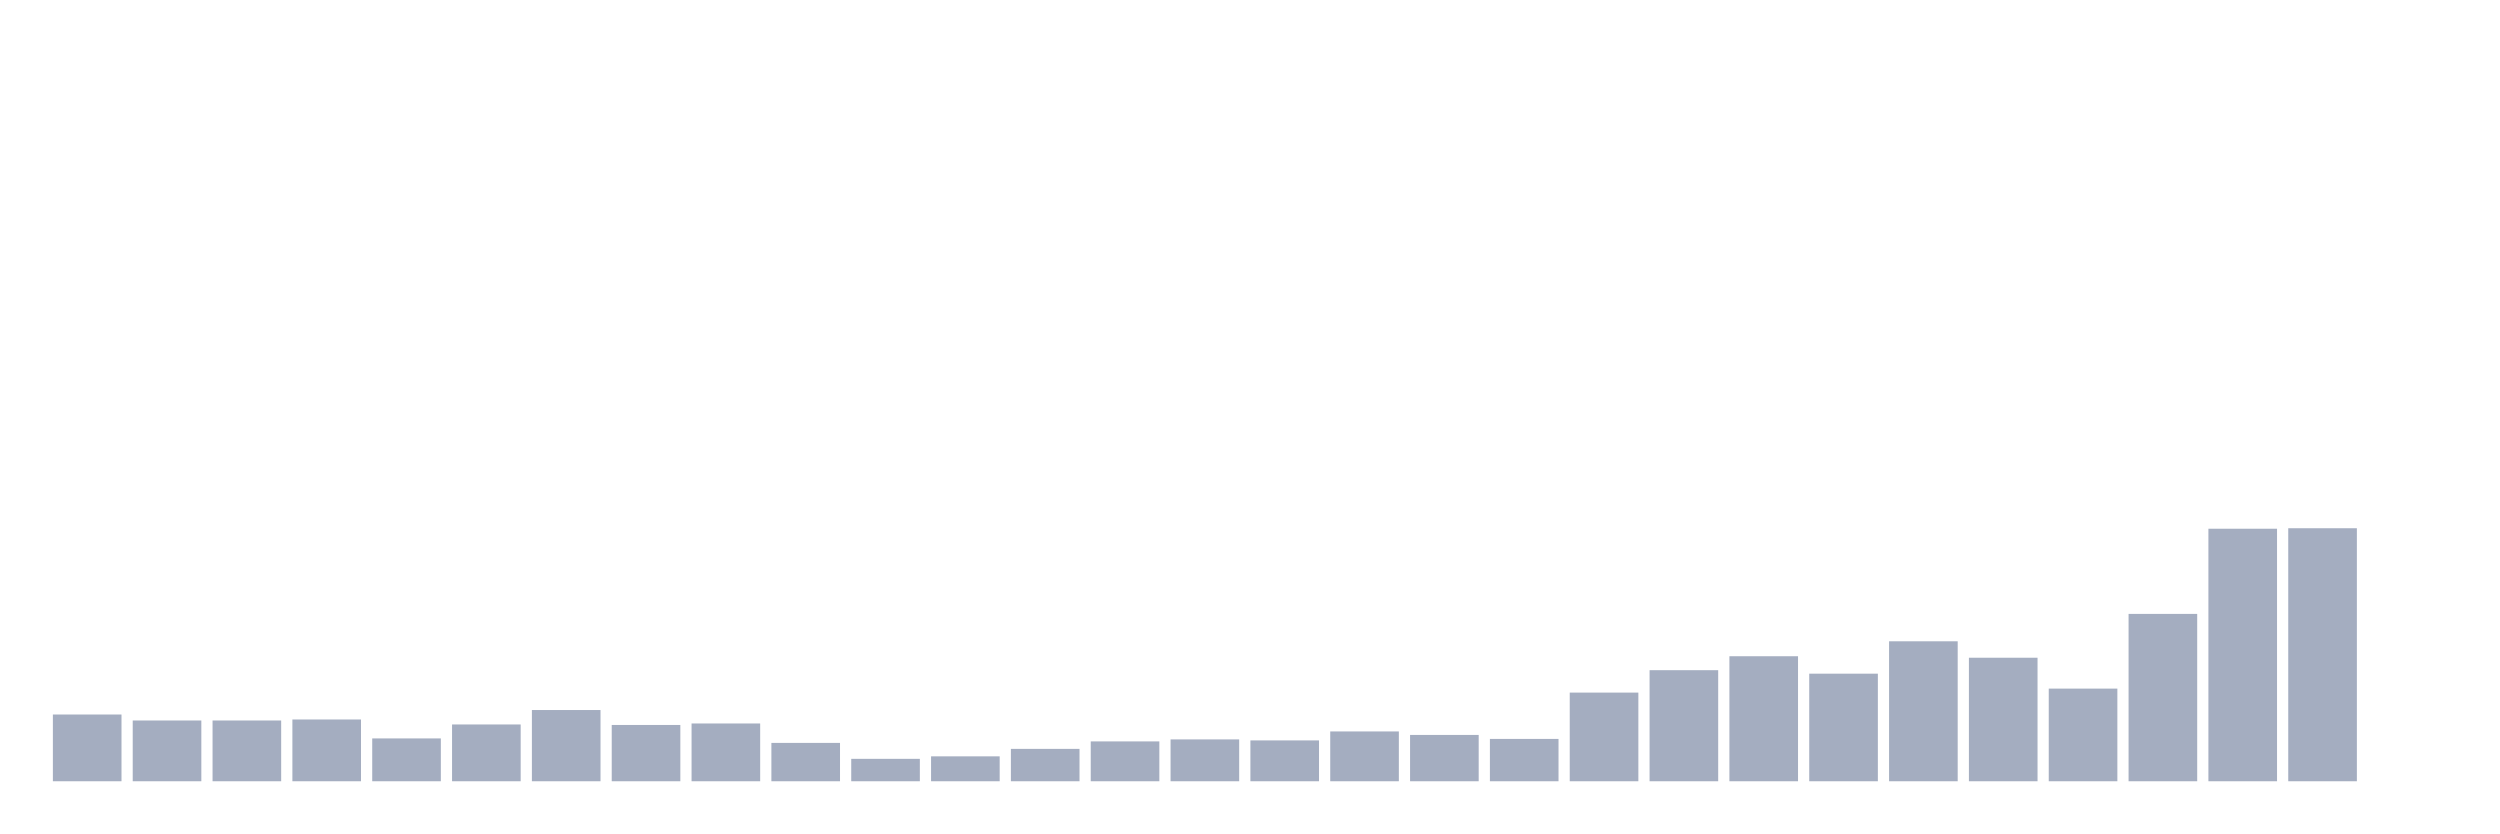
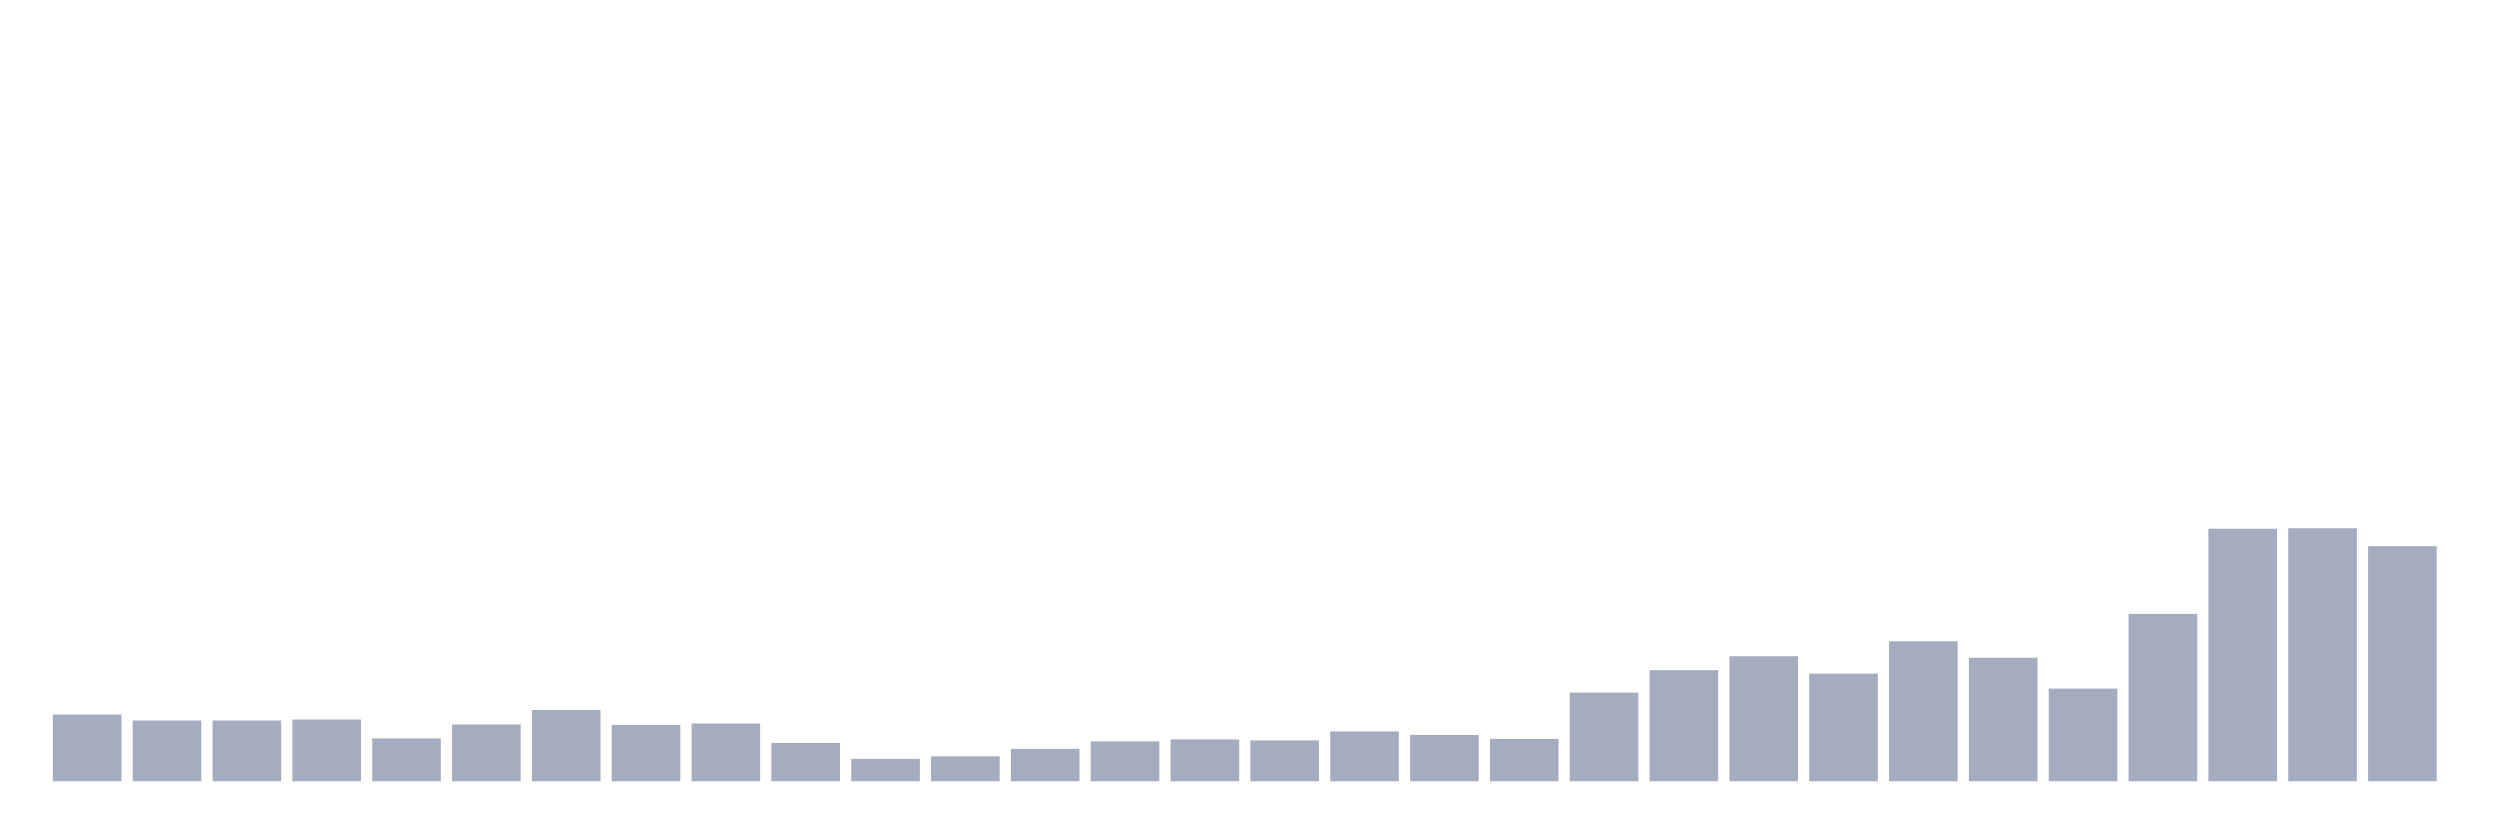
<svg xmlns="http://www.w3.org/2000/svg" viewBox="0 0 480 160">
  <g transform="translate(10,10)">
    <rect class="bar" x="0.153" width="13.175" y="127.186" height="12.814" fill="rgb(164,173,192)" />
    <rect class="bar" x="15.482" width="13.175" y="128.333" height="11.667" fill="rgb(164,173,192)" />
    <rect class="bar" x="30.81" width="13.175" y="128.333" height="11.667" fill="rgb(164,173,192)" />
    <rect class="bar" x="46.138" width="13.175" y="128.142" height="11.858" fill="rgb(164,173,192)" />
    <rect class="bar" x="61.466" width="13.175" y="131.776" height="8.224" fill="rgb(164,173,192)" />
    <rect class="bar" x="76.794" width="13.175" y="129.098" height="10.902" fill="rgb(164,173,192)" />
    <rect class="bar" x="92.123" width="13.175" y="126.325" height="13.675" fill="rgb(164,173,192)" />
    <rect class="bar" x="107.451" width="13.175" y="129.194" height="10.806" fill="rgb(164,173,192)" />
    <rect class="bar" x="122.779" width="13.175" y="128.907" height="11.093" fill="rgb(164,173,192)" />
    <rect class="bar" x="138.107" width="13.175" y="132.637" height="7.363" fill="rgb(164,173,192)" />
    <rect class="bar" x="153.436" width="13.175" y="135.697" height="4.303" fill="rgb(164,173,192)" />
    <rect class="bar" x="168.764" width="13.175" y="135.219" height="4.781" fill="rgb(164,173,192)" />
    <rect class="bar" x="184.092" width="13.175" y="133.784" height="6.216" fill="rgb(164,173,192)" />
    <rect class="bar" x="199.42" width="13.175" y="132.35" height="7.65" fill="rgb(164,173,192)" />
    <rect class="bar" x="214.748" width="13.175" y="131.967" height="8.033" fill="rgb(164,173,192)" />
    <rect class="bar" x="230.077" width="13.175" y="132.158" height="7.842" fill="rgb(164,173,192)" />
    <rect class="bar" x="245.405" width="13.175" y="130.437" height="9.563" fill="rgb(164,173,192)" />
    <rect class="bar" x="260.733" width="13.175" y="131.107" height="8.893" fill="rgb(164,173,192)" />
    <rect class="bar" x="276.061" width="13.175" y="131.872" height="8.128" fill="rgb(164,173,192)" />
    <rect class="bar" x="291.39" width="13.175" y="122.978" height="17.022" fill="rgb(164,173,192)" />
    <rect class="bar" x="306.718" width="13.175" y="118.675" height="21.325" fill="rgb(164,173,192)" />
    <rect class="bar" x="322.046" width="13.175" y="115.997" height="24.003" fill="rgb(164,173,192)" />
    <rect class="bar" x="337.374" width="13.175" y="119.344" height="20.656" fill="rgb(164,173,192)" />
    <rect class="bar" x="352.702" width="13.175" y="113.128" height="26.872" fill="rgb(164,173,192)" />
    <rect class="bar" x="368.031" width="13.175" y="116.284" height="23.716" fill="rgb(164,173,192)" />
    <rect class="bar" x="383.359" width="13.175" y="122.213" height="17.787" fill="rgb(164,173,192)" />
    <rect class="bar" x="398.687" width="13.175" y="107.869" height="32.131" fill="rgb(164,173,192)" />
    <rect class="bar" x="414.015" width="13.175" y="91.516" height="48.484" fill="rgb(164,173,192)" />
    <rect class="bar" x="429.344" width="13.175" y="91.421" height="48.579" fill="rgb(164,173,192)" />
-     <rect class="bar" x="444.672" width="13.175" y="140" height="0" fill="rgb(164,173,192)" />
+     <rect class="bar" x="444.672" width="13.175" y="94.863" height="45.137" fill="rgb(164,173,192)" />
  </g>
</svg>
